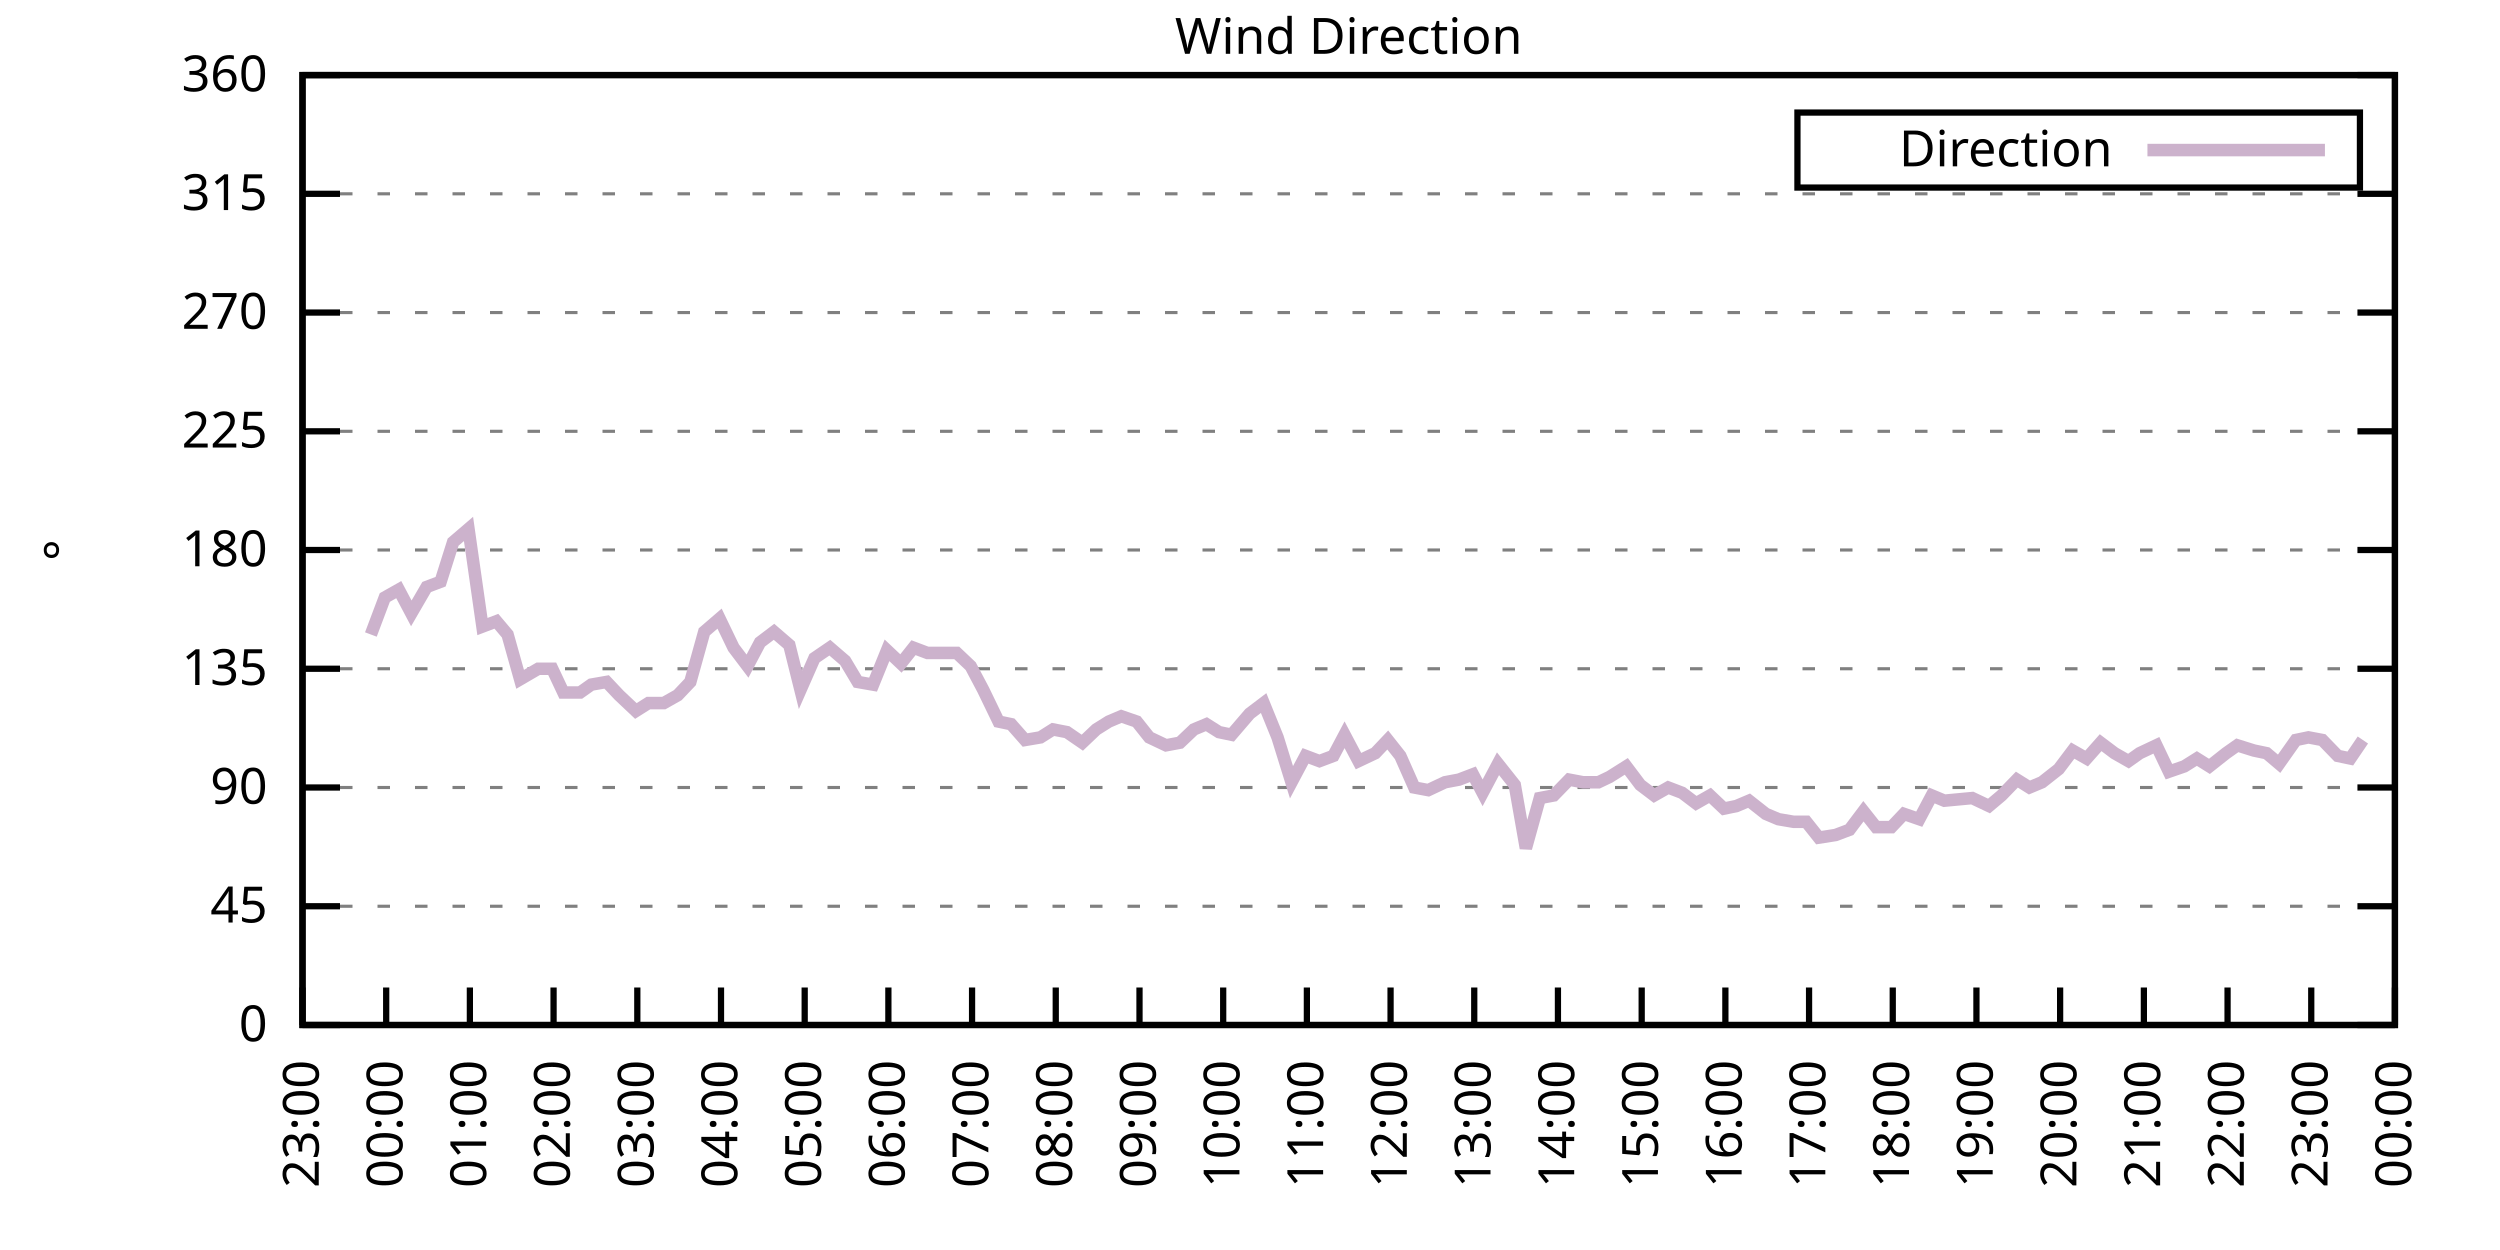
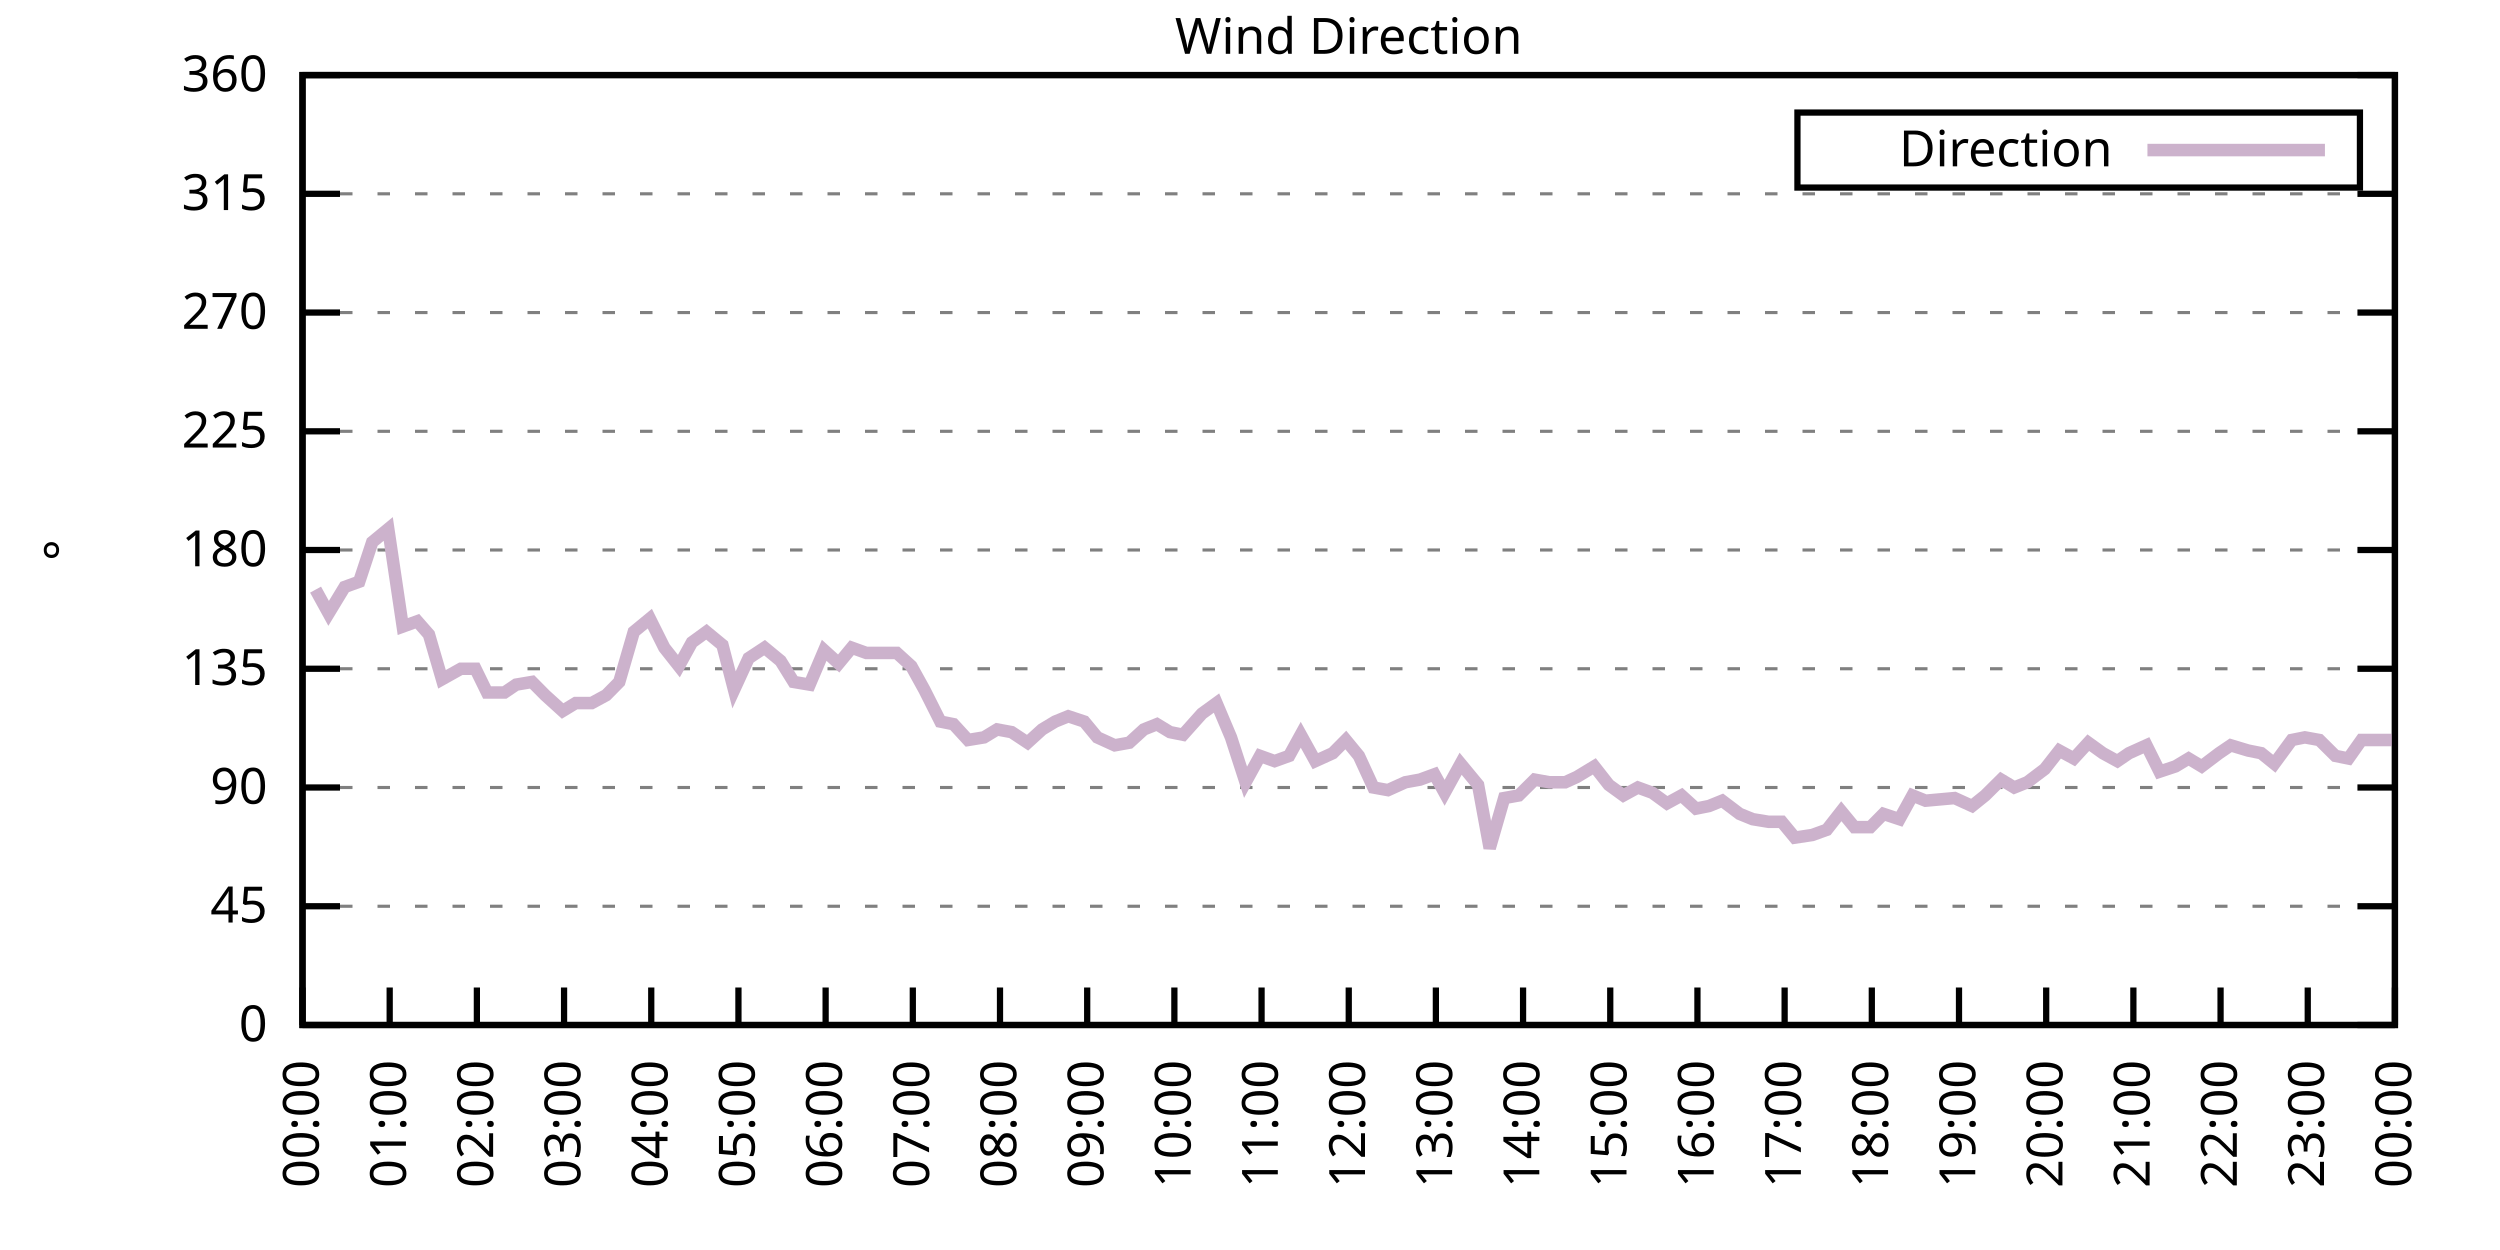
<svg xmlns="http://www.w3.org/2000/svg" xmlns:xlink="http://www.w3.org/1999/xlink" width="400" height="200" viewBox="0 0 400 200">
  <g id="gnuplot_canvas">
    <rect x="0" y="0" width="400" height="200" fill="none" />
    <defs>
      <circle id="gpDot" r="0.5" stroke-width="0.5" stroke="currentColor" />
      <path id="gpPt0" stroke-width="0.333" stroke="currentColor" d="M-1,0 h2 M0,-1 v2" />
      <path id="gpPt1" stroke-width="0.333" stroke="currentColor" d="M-1,-1 L1,1 M1,-1 L-1,1" />
      <path id="gpPt2" stroke-width="0.333" stroke="currentColor" d="M-1,0 L1,0 M0,-1 L0,1 M-1,-1 L1,1 M-1,1 L1,-1" />
      <rect id="gpPt3" stroke-width="0.333" stroke="currentColor" x="-1" y="-1" width="2" height="2" />
      <rect id="gpPt4" stroke-width="0.333" stroke="currentColor" fill="currentColor" x="-1" y="-1" width="2" height="2" />
      <circle id="gpPt5" stroke-width="0.333" stroke="currentColor" cx="0" cy="0" r="1" />
      <use xlink:href="#gpPt5" id="gpPt6" fill="currentColor" stroke="none" />
      <path id="gpPt7" stroke-width="0.333" stroke="currentColor" d="M0,-1.33 L-1.33,0.67 L1.33,0.67 z" />
      <use xlink:href="#gpPt7" id="gpPt8" fill="currentColor" stroke="none" />
      <use xlink:href="#gpPt7" id="gpPt9" stroke="currentColor" transform="rotate(180)" />
      <use xlink:href="#gpPt9" id="gpPt10" fill="currentColor" stroke="none" />
      <use xlink:href="#gpPt3" id="gpPt11" stroke="currentColor" transform="rotate(45)" />
      <use xlink:href="#gpPt11" id="gpPt12" fill="currentColor" stroke="none" />
      <path id="gpPt13" stroke-width="0.333" stroke="currentColor" d="M0,1.330 L1.265,0.411 L0.782,-1.067 L-0.782,-1.076 L-1.265,0.411 z" />
      <use xlink:href="#gpPt13" id="gpPt14" fill="currentColor" stroke="none" />
      <filter id="textbox" filterUnits="objectBoundingBox" x="0" y="0" height="1" width="1">
        <feFlood flood-color="white" flood-opacity="1" result="bgnd" />
        <feComposite in="SourceGraphic" in2="bgnd" operator="atop" />
      </filter>
      <filter id="greybox" filterUnits="objectBoundingBox" x="0" y="0" height="1" width="1">
        <feFlood flood-color="lightgrey" flood-opacity="1" result="grey" />
        <feComposite in="SourceGraphic" in2="grey" operator="atop" />
      </filter>
    </defs>
    <g fill="none" color="white" stroke="currentColor" stroke-width="1.00" stroke-linecap="butt" stroke-linejoin="miter">
</g>
    <g fill="none" color="black" stroke="currentColor" stroke-width="1.00" stroke-linecap="butt" stroke-linejoin="miter">
      <g stroke="none" shape-rendering="crispEdges">
        <polygon fill="rgb(255, 255, 255)" points="48.40,164.00 383.18,164.00 383.18,12.02 48.40,12.02 " />
      </g>
    </g>
    <g fill="none" color="black" stroke="currentColor" stroke-width="1.00" stroke-linecap="butt" stroke-linejoin="miter">
</g>
    <g fill="none" color="black" stroke="black" stroke-width="0.50" stroke-linecap="butt" stroke-linejoin="miter">
</g>
    <g fill="none" color="gray" stroke="currentColor" stroke-width="0.50" stroke-linecap="butt" stroke-linejoin="miter">
      <path stroke="gray" stroke-dasharray="2,4" class="gridline" d="M48.40,164.00 L383.19,164.00  " />
    </g>
    <g fill="none" color="gray" stroke="gray" stroke-width="1.00" stroke-linecap="butt" stroke-linejoin="miter">
</g>
    <g fill="none" color="black" stroke="currentColor" stroke-width="1.00" stroke-linecap="butt" stroke-linejoin="miter">
      <path stroke="black" d="M48.40,164.00 L54.40,164.00 M383.19,164.00 L377.19,164.00  " />
      <g transform="translate(42.80,166.60)" stroke="none" fill="black" font-family="Sans" font-size="8.00" text-anchor="end">
        <text>
          <tspan font-family="Sans"> 0</tspan>
        </text>
      </g>
    </g>
    <g fill="none" color="black" stroke="currentColor" stroke-width="1.00" stroke-linecap="butt" stroke-linejoin="miter">
</g>
    <g fill="none" color="black" stroke="black" stroke-width="0.50" stroke-linecap="butt" stroke-linejoin="miter">
</g>
    <g fill="none" color="gray" stroke="currentColor" stroke-width="0.50" stroke-linecap="butt" stroke-linejoin="miter">
      <path stroke="gray" stroke-dasharray="2,4" class="gridline" d="M48.40,145.00 L383.19,145.00  " />
    </g>
    <g fill="none" color="gray" stroke="gray" stroke-width="1.00" stroke-linecap="butt" stroke-linejoin="miter">
</g>
    <g fill="none" color="black" stroke="currentColor" stroke-width="1.00" stroke-linecap="butt" stroke-linejoin="miter">
      <path stroke="black" d="M48.40,145.00 L54.40,145.00 M383.19,145.00 L377.19,145.00  " />
      <g transform="translate(42.80,147.60)" stroke="none" fill="black" font-family="Sans" font-size="8.00" text-anchor="end">
        <text>
          <tspan font-family="Sans"> 45</tspan>
        </text>
      </g>
    </g>
    <g fill="none" color="black" stroke="currentColor" stroke-width="1.00" stroke-linecap="butt" stroke-linejoin="miter">
</g>
    <g fill="none" color="black" stroke="black" stroke-width="0.50" stroke-linecap="butt" stroke-linejoin="miter">
</g>
    <g fill="none" color="gray" stroke="currentColor" stroke-width="0.50" stroke-linecap="butt" stroke-linejoin="miter">
      <path stroke="gray" stroke-dasharray="2,4" class="gridline" d="M48.40,126.00 L383.19,126.00  " />
    </g>
    <g fill="none" color="gray" stroke="gray" stroke-width="1.00" stroke-linecap="butt" stroke-linejoin="miter">
</g>
    <g fill="none" color="black" stroke="currentColor" stroke-width="1.00" stroke-linecap="butt" stroke-linejoin="miter">
      <path stroke="black" d="M48.40,126.00 L54.40,126.00 M383.19,126.00 L377.19,126.00  " />
      <g transform="translate(42.80,128.60)" stroke="none" fill="black" font-family="Sans" font-size="8.00" text-anchor="end">
        <text>
          <tspan font-family="Sans"> 90</tspan>
        </text>
      </g>
    </g>
    <g fill="none" color="black" stroke="currentColor" stroke-width="1.00" stroke-linecap="butt" stroke-linejoin="miter">
</g>
    <g fill="none" color="black" stroke="black" stroke-width="0.50" stroke-linecap="butt" stroke-linejoin="miter">
</g>
    <g fill="none" color="gray" stroke="currentColor" stroke-width="0.50" stroke-linecap="butt" stroke-linejoin="miter">
      <path stroke="gray" stroke-dasharray="2,4" class="gridline" d="M48.40,107.00 L383.19,107.00  " />
    </g>
    <g fill="none" color="gray" stroke="gray" stroke-width="1.00" stroke-linecap="butt" stroke-linejoin="miter">
</g>
    <g fill="none" color="black" stroke="currentColor" stroke-width="1.00" stroke-linecap="butt" stroke-linejoin="miter">
      <path stroke="black" d="M48.40,107.00 L54.40,107.00 M383.19,107.00 L377.19,107.00  " />
      <g transform="translate(42.80,109.60)" stroke="none" fill="black" font-family="Sans" font-size="8.00" text-anchor="end">
        <text>
          <tspan font-family="Sans"> 135</tspan>
        </text>
      </g>
    </g>
    <g fill="none" color="black" stroke="currentColor" stroke-width="1.00" stroke-linecap="butt" stroke-linejoin="miter">
</g>
    <g fill="none" color="black" stroke="black" stroke-width="0.50" stroke-linecap="butt" stroke-linejoin="miter">
</g>
    <g fill="none" color="gray" stroke="currentColor" stroke-width="0.50" stroke-linecap="butt" stroke-linejoin="miter">
      <path stroke="gray" stroke-dasharray="2,4" class="gridline" d="M48.40,88.00 L383.19,88.00  " />
    </g>
    <g fill="none" color="gray" stroke="gray" stroke-width="1.00" stroke-linecap="butt" stroke-linejoin="miter">
</g>
    <g fill="none" color="black" stroke="currentColor" stroke-width="1.00" stroke-linecap="butt" stroke-linejoin="miter">
      <path stroke="black" d="M48.40,88.00 L54.40,88.00 M383.19,88.00 L377.19,88.00  " />
      <g transform="translate(42.80,90.60)" stroke="none" fill="black" font-family="Sans" font-size="8.00" text-anchor="end">
        <text>
          <tspan font-family="Sans"> 180</tspan>
        </text>
      </g>
    </g>
    <g fill="none" color="black" stroke="currentColor" stroke-width="1.00" stroke-linecap="butt" stroke-linejoin="miter">
</g>
    <g fill="none" color="black" stroke="black" stroke-width="0.50" stroke-linecap="butt" stroke-linejoin="miter">
</g>
    <g fill="none" color="gray" stroke="currentColor" stroke-width="0.50" stroke-linecap="butt" stroke-linejoin="miter">
      <path stroke="gray" stroke-dasharray="2,4" class="gridline" d="M48.40,69.01 L383.19,69.01  " />
    </g>
    <g fill="none" color="gray" stroke="gray" stroke-width="1.00" stroke-linecap="butt" stroke-linejoin="miter">
</g>
    <g fill="none" color="black" stroke="currentColor" stroke-width="1.00" stroke-linecap="butt" stroke-linejoin="miter">
      <path stroke="black" d="M48.40,69.01 L54.40,69.01 M383.19,69.01 L377.19,69.01  " />
      <g transform="translate(42.80,71.61)" stroke="none" fill="black" font-family="Sans" font-size="8.00" text-anchor="end">
        <text>
          <tspan font-family="Sans"> 225</tspan>
        </text>
      </g>
    </g>
    <g fill="none" color="black" stroke="currentColor" stroke-width="1.00" stroke-linecap="butt" stroke-linejoin="miter">
</g>
    <g fill="none" color="black" stroke="black" stroke-width="0.50" stroke-linecap="butt" stroke-linejoin="miter">
</g>
    <g fill="none" color="gray" stroke="currentColor" stroke-width="0.50" stroke-linecap="butt" stroke-linejoin="miter">
      <path stroke="gray" stroke-dasharray="2,4" class="gridline" d="M48.40,50.01 L383.19,50.01  " />
    </g>
    <g fill="none" color="gray" stroke="gray" stroke-width="1.00" stroke-linecap="butt" stroke-linejoin="miter">
</g>
    <g fill="none" color="black" stroke="currentColor" stroke-width="1.00" stroke-linecap="butt" stroke-linejoin="miter">
      <path stroke="black" d="M48.40,50.01 L54.40,50.01 M383.19,50.01 L377.19,50.01  " />
      <g transform="translate(42.80,52.61)" stroke="none" fill="black" font-family="Sans" font-size="8.00" text-anchor="end">
        <text>
          <tspan font-family="Sans"> 270</tspan>
        </text>
      </g>
    </g>
    <g fill="none" color="black" stroke="currentColor" stroke-width="1.00" stroke-linecap="butt" stroke-linejoin="miter">
</g>
    <g fill="none" color="black" stroke="black" stroke-width="0.50" stroke-linecap="butt" stroke-linejoin="miter">
</g>
    <g fill="none" color="gray" stroke="currentColor" stroke-width="0.50" stroke-linecap="butt" stroke-linejoin="miter">
      <path stroke="gray" stroke-dasharray="2,4" class="gridline" d="M48.40,31.01 L383.19,31.01  " />
    </g>
    <g fill="none" color="gray" stroke="gray" stroke-width="1.00" stroke-linecap="butt" stroke-linejoin="miter">
</g>
    <g fill="none" color="black" stroke="currentColor" stroke-width="1.00" stroke-linecap="butt" stroke-linejoin="miter">
      <path stroke="black" d="M48.40,31.01 L54.40,31.01 M383.19,31.01 L377.19,31.01  " />
      <g transform="translate(42.80,33.61)" stroke="none" fill="black" font-family="Sans" font-size="8.00" text-anchor="end">
        <text>
          <tspan font-family="Sans"> 315</tspan>
        </text>
      </g>
    </g>
    <g fill="none" color="black" stroke="currentColor" stroke-width="1.00" stroke-linecap="butt" stroke-linejoin="miter">
</g>
    <g fill="none" color="black" stroke="black" stroke-width="0.50" stroke-linecap="butt" stroke-linejoin="miter">
</g>
    <g fill="none" color="gray" stroke="currentColor" stroke-width="0.50" stroke-linecap="butt" stroke-linejoin="miter">
      <path stroke="gray" stroke-dasharray="2,4" class="gridline" d="M48.40,12.01 L383.19,12.01  " />
    </g>
    <g fill="none" color="gray" stroke="gray" stroke-width="1.00" stroke-linecap="butt" stroke-linejoin="miter">
</g>
    <g fill="none" color="black" stroke="currentColor" stroke-width="1.00" stroke-linecap="butt" stroke-linejoin="miter">
      <path stroke="black" d="M48.40,12.01 L54.40,12.01 M383.19,12.01 L377.19,12.01  " />
      <g transform="translate(42.80,14.61)" stroke="none" fill="black" font-family="Sans" font-size="8.00" text-anchor="end">
        <text>
          <tspan font-family="Sans"> 360</tspan>
        </text>
      </g>
    </g>
    <g fill="none" color="black" stroke="currentColor" stroke-width="1.00" stroke-linecap="butt" stroke-linejoin="miter">
      <path stroke="black" d="M48.40,164.00 L48.40,158.00  " />
      <g transform="translate(51.00,169.60) rotate(270.00)" stroke="none" fill="black" font-family="Sans" font-size="8.00" text-anchor="end">
        <text>
-           <tspan font-family="Sans">23:00</tspan>
-         </text>
-       </g>
-     </g>
-     <g fill="none" color="black" stroke="currentColor" stroke-width="1.00" stroke-linecap="butt" stroke-linejoin="miter">
-       <path stroke="black" d="M61.79,164.00 L61.79,158.00  " />
-       <g transform="translate(64.39,169.60) rotate(270.00)" stroke="none" fill="black" font-family="Sans" font-size="8.00" text-anchor="end">
-         <text>
          <tspan font-family="Sans">00:00</tspan>
        </text>
      </g>
    </g>
    <g fill="none" color="black" stroke="currentColor" stroke-width="1.00" stroke-linecap="butt" stroke-linejoin="miter">
-       <path stroke="black" d="M75.18,164.00 L75.18,158.00  " />
-       <g transform="translate(77.78,169.60) rotate(270.00)" stroke="none" fill="black" font-family="Sans" font-size="8.00" text-anchor="end">
+       <path stroke="black" d="M62.35,164.00 L62.35,158.00  " />
+       <g transform="translate(64.95,169.60) rotate(270.00)" stroke="none" fill="black" font-family="Sans" font-size="8.00" text-anchor="end">
        <text>
          <tspan font-family="Sans">01:00</tspan>
        </text>
      </g>
    </g>
    <g fill="none" color="black" stroke="currentColor" stroke-width="1.00" stroke-linecap="butt" stroke-linejoin="miter">
-       <path stroke="black" d="M88.57,164.00 L88.57,158.00  " />
-       <g transform="translate(91.17,169.60) rotate(270.00)" stroke="none" fill="black" font-family="Sans" font-size="8.00" text-anchor="end">
+       <path stroke="black" d="M76.30,164.00 L76.30,158.00  " />
+       <g transform="translate(78.90,169.60) rotate(270.00)" stroke="none" fill="black" font-family="Sans" font-size="8.00" text-anchor="end">
        <text>
          <tspan font-family="Sans">02:00</tspan>
        </text>
      </g>
    </g>
    <g fill="none" color="black" stroke="currentColor" stroke-width="1.00" stroke-linecap="butt" stroke-linejoin="miter">
-       <path stroke="black" d="M101.97,164.00 L101.97,158.00  " />
-       <g transform="translate(104.57,169.60) rotate(270.00)" stroke="none" fill="black" font-family="Sans" font-size="8.00" text-anchor="end">
+       <path stroke="black" d="M90.25,164.00 L90.25,158.00  " />
+       <g transform="translate(92.85,169.60) rotate(270.00)" stroke="none" fill="black" font-family="Sans" font-size="8.00" text-anchor="end">
        <text>
          <tspan font-family="Sans">03:00</tspan>
        </text>
      </g>
    </g>
    <g fill="none" color="black" stroke="currentColor" stroke-width="1.00" stroke-linecap="butt" stroke-linejoin="miter">
-       <path stroke="black" d="M115.36,164.00 L115.36,158.00  " />
-       <g transform="translate(117.96,169.60) rotate(270.00)" stroke="none" fill="black" font-family="Sans" font-size="8.00" text-anchor="end">
+       <path stroke="black" d="M104.20,164.00 L104.20,158.00  " />
+       <g transform="translate(106.80,169.60) rotate(270.00)" stroke="none" fill="black" font-family="Sans" font-size="8.00" text-anchor="end">
        <text>
          <tspan font-family="Sans">04:00</tspan>
        </text>
      </g>
    </g>
    <g fill="none" color="black" stroke="currentColor" stroke-width="1.00" stroke-linecap="butt" stroke-linejoin="miter">
-       <path stroke="black" d="M128.75,164.00 L128.75,158.00  " />
-       <g transform="translate(131.35,169.60) rotate(270.00)" stroke="none" fill="black" font-family="Sans" font-size="8.00" text-anchor="end">
+       <path stroke="black" d="M118.15,164.00 L118.15,158.00  " />
+       <g transform="translate(120.75,169.60) rotate(270.00)" stroke="none" fill="black" font-family="Sans" font-size="8.00" text-anchor="end">
        <text>
          <tspan font-family="Sans">05:00</tspan>
        </text>
      </g>
    </g>
    <g fill="none" color="black" stroke="currentColor" stroke-width="1.00" stroke-linecap="butt" stroke-linejoin="miter">
-       <path stroke="black" d="M142.14,164.00 L142.14,158.00  " />
-       <g transform="translate(144.74,169.60) rotate(270.00)" stroke="none" fill="black" font-family="Sans" font-size="8.00" text-anchor="end">
+       <path stroke="black" d="M132.10,164.00 L132.10,158.00  " />
+       <g transform="translate(134.70,169.60) rotate(270.00)" stroke="none" fill="black" font-family="Sans" font-size="8.00" text-anchor="end">
        <text>
          <tspan font-family="Sans">06:00</tspan>
        </text>
      </g>
    </g>
    <g fill="none" color="black" stroke="currentColor" stroke-width="1.00" stroke-linecap="butt" stroke-linejoin="miter">
-       <path stroke="black" d="M155.53,164.00 L155.53,158.00  " />
-       <g transform="translate(158.13,169.60) rotate(270.00)" stroke="none" fill="black" font-family="Sans" font-size="8.00" text-anchor="end">
+       <path stroke="black" d="M146.05,164.00 L146.05,158.00  " />
+       <g transform="translate(148.65,169.60) rotate(270.00)" stroke="none" fill="black" font-family="Sans" font-size="8.00" text-anchor="end">
        <text>
          <tspan font-family="Sans">07:00</tspan>
        </text>
      </g>
    </g>
    <g fill="none" color="black" stroke="currentColor" stroke-width="1.00" stroke-linecap="butt" stroke-linejoin="miter">
-       <path stroke="black" d="M168.92,164.00 L168.92,158.00  " />
-       <g transform="translate(171.52,169.60) rotate(270.00)" stroke="none" fill="black" font-family="Sans" font-size="8.00" text-anchor="end">
+       <path stroke="black" d="M160.00,164.00 L160.00,158.00  " />
+       <g transform="translate(162.60,169.60) rotate(270.00)" stroke="none" fill="black" font-family="Sans" font-size="8.00" text-anchor="end">
        <text>
          <tspan font-family="Sans">08:00</tspan>
        </text>
      </g>
    </g>
    <g fill="none" color="black" stroke="currentColor" stroke-width="1.00" stroke-linecap="butt" stroke-linejoin="miter">
-       <path stroke="black" d="M182.32,164.00 L182.32,158.00  " />
-       <g transform="translate(184.92,169.60) rotate(270.00)" stroke="none" fill="black" font-family="Sans" font-size="8.00" text-anchor="end">
+       <path stroke="black" d="M173.95,164.00 L173.95,158.00  " />
+       <g transform="translate(176.55,169.60) rotate(270.00)" stroke="none" fill="black" font-family="Sans" font-size="8.00" text-anchor="end">
        <text>
          <tspan font-family="Sans">09:00</tspan>
        </text>
      </g>
    </g>
    <g fill="none" color="black" stroke="currentColor" stroke-width="1.00" stroke-linecap="butt" stroke-linejoin="miter">
-       <path stroke="black" d="M195.71,164.00 L195.71,158.00  " />
-       <g transform="translate(198.31,169.60) rotate(270.00)" stroke="none" fill="black" font-family="Sans" font-size="8.00" text-anchor="end">
+       <path stroke="black" d="M187.90,164.00 L187.90,158.00  " />
+       <g transform="translate(190.50,169.60) rotate(270.00)" stroke="none" fill="black" font-family="Sans" font-size="8.00" text-anchor="end">
        <text>
          <tspan font-family="Sans">10:00</tspan>
        </text>
      </g>
    </g>
    <g fill="none" color="black" stroke="currentColor" stroke-width="1.00" stroke-linecap="butt" stroke-linejoin="miter">
-       <path stroke="black" d="M209.10,164.00 L209.10,158.00  " />
-       <g transform="translate(211.70,169.60) rotate(270.00)" stroke="none" fill="black" font-family="Sans" font-size="8.00" text-anchor="end">
+       <path stroke="black" d="M201.85,164.00 L201.85,158.00  " />
+       <g transform="translate(204.45,169.60) rotate(270.00)" stroke="none" fill="black" font-family="Sans" font-size="8.00" text-anchor="end">
        <text>
          <tspan font-family="Sans">11:00</tspan>
        </text>
      </g>
    </g>
    <g fill="none" color="black" stroke="currentColor" stroke-width="1.00" stroke-linecap="butt" stroke-linejoin="miter">
-       <path stroke="black" d="M222.49,164.00 L222.49,158.00  " />
-       <g transform="translate(225.09,169.60) rotate(270.00)" stroke="none" fill="black" font-family="Sans" font-size="8.00" text-anchor="end">
+       <path stroke="black" d="M215.80,164.00 L215.80,158.00  " />
+       <g transform="translate(218.40,169.60) rotate(270.00)" stroke="none" fill="black" font-family="Sans" font-size="8.00" text-anchor="end">
        <text>
          <tspan font-family="Sans">12:00</tspan>
        </text>
      </g>
    </g>
    <g fill="none" color="black" stroke="currentColor" stroke-width="1.00" stroke-linecap="butt" stroke-linejoin="miter">
-       <path stroke="black" d="M235.88,164.00 L235.88,158.00  " />
-       <g transform="translate(238.48,169.60) rotate(270.00)" stroke="none" fill="black" font-family="Sans" font-size="8.00" text-anchor="end">
+       <path stroke="black" d="M229.74,164.00 L229.74,158.00  " />
+       <g transform="translate(232.34,169.60) rotate(270.00)" stroke="none" fill="black" font-family="Sans" font-size="8.00" text-anchor="end">
        <text>
          <tspan font-family="Sans">13:00</tspan>
        </text>
      </g>
    </g>
    <g fill="none" color="black" stroke="currentColor" stroke-width="1.00" stroke-linecap="butt" stroke-linejoin="miter">
-       <path stroke="black" d="M249.27,164.00 L249.27,158.00  " />
-       <g transform="translate(251.87,169.60) rotate(270.00)" stroke="none" fill="black" font-family="Sans" font-size="8.00" text-anchor="end">
+       <path stroke="black" d="M243.69,164.00 L243.69,158.00  " />
+       <g transform="translate(246.29,169.60) rotate(270.00)" stroke="none" fill="black" font-family="Sans" font-size="8.00" text-anchor="end">
        <text>
          <tspan font-family="Sans">14:00</tspan>
        </text>
      </g>
    </g>
    <g fill="none" color="black" stroke="currentColor" stroke-width="1.00" stroke-linecap="butt" stroke-linejoin="miter">
-       <path stroke="black" d="M262.67,164.00 L262.67,158.00  " />
-       <g transform="translate(265.27,169.60) rotate(270.00)" stroke="none" fill="black" font-family="Sans" font-size="8.00" text-anchor="end">
+       <path stroke="black" d="M257.64,164.00 L257.64,158.00  " />
+       <g transform="translate(260.24,169.60) rotate(270.00)" stroke="none" fill="black" font-family="Sans" font-size="8.00" text-anchor="end">
        <text>
          <tspan font-family="Sans">15:00</tspan>
        </text>
      </g>
    </g>
    <g fill="none" color="black" stroke="currentColor" stroke-width="1.00" stroke-linecap="butt" stroke-linejoin="miter">
-       <path stroke="black" d="M276.06,164.00 L276.06,158.00  " />
-       <g transform="translate(278.66,169.60) rotate(270.00)" stroke="none" fill="black" font-family="Sans" font-size="8.00" text-anchor="end">
+       <path stroke="black" d="M271.59,164.00 L271.59,158.00  " />
+       <g transform="translate(274.19,169.60) rotate(270.00)" stroke="none" fill="black" font-family="Sans" font-size="8.00" text-anchor="end">
        <text>
          <tspan font-family="Sans">16:00</tspan>
        </text>
      </g>
    </g>
    <g fill="none" color="black" stroke="currentColor" stroke-width="1.00" stroke-linecap="butt" stroke-linejoin="miter">
-       <path stroke="black" d="M289.45,164.00 L289.45,158.00  " />
-       <g transform="translate(292.05,169.60) rotate(270.00)" stroke="none" fill="black" font-family="Sans" font-size="8.00" text-anchor="end">
+       <path stroke="black" d="M285.54,164.00 L285.54,158.00  " />
+       <g transform="translate(288.14,169.60) rotate(270.00)" stroke="none" fill="black" font-family="Sans" font-size="8.00" text-anchor="end">
        <text>
          <tspan font-family="Sans">17:00</tspan>
        </text>
      </g>
    </g>
    <g fill="none" color="black" stroke="currentColor" stroke-width="1.00" stroke-linecap="butt" stroke-linejoin="miter">
-       <path stroke="black" d="M302.84,164.00 L302.84,158.00  " />
-       <g transform="translate(305.44,169.60) rotate(270.00)" stroke="none" fill="black" font-family="Sans" font-size="8.00" text-anchor="end">
+       <path stroke="black" d="M299.49,164.00 L299.49,158.00  " />
+       <g transform="translate(302.09,169.60) rotate(270.00)" stroke="none" fill="black" font-family="Sans" font-size="8.00" text-anchor="end">
        <text>
          <tspan font-family="Sans">18:00</tspan>
        </text>
      </g>
    </g>
    <g fill="none" color="black" stroke="currentColor" stroke-width="1.00" stroke-linecap="butt" stroke-linejoin="miter">
-       <path stroke="black" d="M316.23,164.00 L316.23,158.00  " />
-       <g transform="translate(318.83,169.60) rotate(270.00)" stroke="none" fill="black" font-family="Sans" font-size="8.00" text-anchor="end">
+       <path stroke="black" d="M313.44,164.00 L313.44,158.00  " />
+       <g transform="translate(316.04,169.60) rotate(270.00)" stroke="none" fill="black" font-family="Sans" font-size="8.00" text-anchor="end">
        <text>
          <tspan font-family="Sans">19:00</tspan>
        </text>
      </g>
    </g>
    <g fill="none" color="black" stroke="currentColor" stroke-width="1.00" stroke-linecap="butt" stroke-linejoin="miter">
-       <path stroke="black" d="M329.62,164.00 L329.62,158.00  " />
-       <g transform="translate(332.22,169.60) rotate(270.00)" stroke="none" fill="black" font-family="Sans" font-size="8.00" text-anchor="end">
+       <path stroke="black" d="M327.39,164.00 L327.39,158.00  " />
+       <g transform="translate(329.99,169.60) rotate(270.00)" stroke="none" fill="black" font-family="Sans" font-size="8.00" text-anchor="end">
        <text>
          <tspan font-family="Sans">20:00</tspan>
        </text>
      </g>
    </g>
    <g fill="none" color="black" stroke="currentColor" stroke-width="1.00" stroke-linecap="butt" stroke-linejoin="miter">
-       <path stroke="black" d="M343.02,164.00 L343.02,158.00  " />
-       <g transform="translate(345.62,169.60) rotate(270.00)" stroke="none" fill="black" font-family="Sans" font-size="8.00" text-anchor="end">
+       <path stroke="black" d="M341.34,164.00 L341.34,158.00  " />
+       <g transform="translate(343.94,169.60) rotate(270.00)" stroke="none" fill="black" font-family="Sans" font-size="8.00" text-anchor="end">
        <text>
          <tspan font-family="Sans">21:00</tspan>
        </text>
      </g>
    </g>
    <g fill="none" color="black" stroke="currentColor" stroke-width="1.00" stroke-linecap="butt" stroke-linejoin="miter">
-       <path stroke="black" d="M356.41,164.00 L356.41,158.00  " />
-       <g transform="translate(359.01,169.60) rotate(270.00)" stroke="none" fill="black" font-family="Sans" font-size="8.00" text-anchor="end">
+       <path stroke="black" d="M355.29,164.00 L355.29,158.00  " />
+       <g transform="translate(357.89,169.60) rotate(270.00)" stroke="none" fill="black" font-family="Sans" font-size="8.00" text-anchor="end">
        <text>
          <tspan font-family="Sans">22:00</tspan>
        </text>
      </g>
    </g>
    <g fill="none" color="black" stroke="currentColor" stroke-width="1.00" stroke-linecap="butt" stroke-linejoin="miter">
-       <path stroke="black" d="M369.80,164.00 L369.80,158.00  " />
-       <g transform="translate(372.40,169.60) rotate(270.00)" stroke="none" fill="black" font-family="Sans" font-size="8.00" text-anchor="end">
+       <path stroke="black" d="M369.24,164.00 L369.24,158.00  " />
+       <g transform="translate(371.84,169.60) rotate(270.00)" stroke="none" fill="black" font-family="Sans" font-size="8.00" text-anchor="end">
        <text>
          <tspan font-family="Sans">23:00</tspan>
        </text>
      </g>
    </g>
    <g fill="none" color="black" stroke="currentColor" stroke-width="1.00" stroke-linecap="butt" stroke-linejoin="miter">
      <path stroke="black" d="M383.19,164.00 L383.19,158.00  " />
      <g transform="translate(385.79,169.60) rotate(270.00)" stroke="none" fill="black" font-family="Sans" font-size="8.00" text-anchor="end">
        <text>
          <tspan font-family="Sans">00:00</tspan>
        </text>
      </g>
    </g>
    <g fill="none" color="black" stroke="currentColor" stroke-width="1.00" stroke-linecap="butt" stroke-linejoin="miter">
</g>
    <g fill="none" color="black" stroke="currentColor" stroke-width="1.00" stroke-linecap="butt" stroke-linejoin="miter">
      <path stroke="black" d="M48.40,12.01 L48.40,164.00 L383.19,164.00 L383.19,12.01 L48.40,12.01 Z  " />
    </g>
    <g fill="none" color="black" stroke="currentColor" stroke-width="1.00" stroke-linecap="butt" stroke-linejoin="miter">
</g>
    <g fill="none" color="black" stroke="currentColor" stroke-width="1.00" stroke-linecap="butt" stroke-linejoin="miter">
      <path stroke="black" d="M287.59,30.01 L287.59,18.01 L377.59,18.01 L377.59,30.01 L287.59,30.01 Z  " />
    </g>
    <g id="Wind_direction_plot_1">
      <g fill="none" color="white" stroke="black" stroke-width="2.00" stroke-linecap="butt" stroke-linejoin="miter">
</g>
      <g fill="none" color="black" stroke="currentColor" stroke-width="2.00" stroke-linecap="butt" stroke-linejoin="miter">
        <g transform="translate(337.99,26.61)" stroke="none" fill="black" font-family="Sans" font-size="8.00" text-anchor="end">
          <text>
            <tspan font-family="Sans">Direction</tspan>
          </text>
        </g>
      </g>
      <g fill="none" color="black" stroke="currentColor" stroke-width="2.00" stroke-linecap="butt" stroke-linejoin="miter">
-         <path stroke="rgb(204, 178, 204)" d="M343.59,24.01 L371.99,24.01 M59.34,101.52 L61.57,95.60 L63.80,94.34 L65.81,98.14 L68.26,93.92 L70.50,93.07   L72.50,86.74 L74.96,84.63 L77.19,100.25 L79.42,99.40 L81.21,101.52 L83.22,108.69 L86.12,107.00 L88.35,107.00   L90.14,110.80 L92.82,110.80 L94.60,109.54 L97.06,109.11 L99.06,111.23 L101.74,113.76 L103.75,112.49 L106.21,112.49   L108.44,111.23 L110.45,109.11 L112.68,101.09 L115.13,98.98 L117.37,103.63 L119.60,106.58 L121.61,102.78 L123.84,101.09   L126.29,103.20 L128.08,110.38 L130.31,105.31 L132.77,103.63 L135.22,105.74 L137.23,109.11 L139.69,109.54 L141.92,104.05   L144.15,106.16 L146.16,103.63 L148.39,104.47 L150.40,104.47 L153.08,104.47 L155.31,106.58 L157.32,110.38 L159.77,115.45   L161.78,115.87 L164.01,118.40 L166.47,117.98 L168.48,116.71 L170.71,117.14 L173.17,118.83 L175.40,116.71 L177.41,115.45   L179.41,114.60 L181.87,115.45 L183.88,117.98 L186.56,119.25 L188.79,118.83 L191.02,116.71 L193.03,115.87 L195.04,117.14   L197.05,117.56 L199.95,114.18 L202.18,112.49 L204.41,117.98 L206.64,125.16 L208.88,120.94 L211.11,121.78 L213.34,120.94   L215.13,117.56 L217.36,121.78 L220.04,120.51 L222.04,118.40 L224.05,120.94 L226.29,126.00 L228.52,126.42 L231.20,125.16   L233.43,124.74 L235.66,123.89 L237.22,126.85 L239.68,122.20 L242.36,125.58 L244.14,135.71 L246.37,127.69 L248.60,127.27   L251.06,124.74 L253.29,125.16 L255.75,125.16 L257.53,124.31 L260.21,122.62 L262.44,125.58 L264.67,127.27 L266.91,126.00   L269.14,126.85 L271.37,128.54 L273.60,127.27 L275.83,129.38 L277.84,128.96 L279.85,128.11 L282.53,130.22 L284.54,131.07   L286.99,131.49 L289.00,131.49 L291.01,134.02 L293.69,133.60 L295.92,132.76 L298.15,129.80 L300.16,132.34 L302.62,132.34   L304.63,130.22 L307.08,131.07 L309.09,127.27 L311.10,128.11 L315.56,127.69 L318.24,128.96 L320.25,127.27 L322.70,124.74   L324.71,126.00 L326.72,125.16 L329.40,123.05 L331.63,120.09 L333.86,121.36 L336.10,118.83 L338.33,120.51 L340.56,121.78   L342.35,120.51 L345.02,119.25 L347.03,123.47 L349.49,122.62 L351.50,121.36 L353.51,122.62 L356.18,120.51 L357.97,119.25   L360.65,120.09 L362.66,120.51 L364.66,122.20 L367.34,118.40 L369.35,117.98 L371.58,118.40 L374.04,120.94 L376.05,121.36   L378.06,118.40  " />
+         <path stroke="rgb(204, 178, 204)" d="M343.59,24.01 L371.99,24.01 M50.49,94.34 L52.58,98.14 L55.14,93.92 L57.47,93.07 L59.56,86.74 L62.12,84.63   L64.44,100.25 L66.77,99.40 L68.63,101.52 L70.72,108.69 L73.74,107.00 L76.07,107.00 L77.93,110.80 L80.72,110.80   L82.58,109.54 L85.13,109.11 L87.23,111.23 L90.02,113.76 L92.11,112.49 L94.67,112.49 L96.99,111.23 L99.08,109.11   L101.41,101.09 L103.97,98.98 L106.29,103.63 L108.62,106.58 L110.71,102.78 L113.03,101.09 L115.59,103.20 L117.45,110.38   L119.78,105.31 L122.33,103.63 L124.89,105.74 L126.98,109.11 L129.54,109.54 L131.87,104.05 L134.19,106.16 L136.28,103.63   L138.61,104.47 L140.70,104.47 L143.49,104.47 L145.81,106.58 L147.91,110.38 L150.46,115.45 L152.56,115.87 L154.88,118.40   L157.44,117.98 L159.53,116.71 L161.86,117.14 L164.41,118.83 L166.74,116.71 L168.83,115.45 L170.92,114.60 L173.48,115.45   L175.57,117.98 L178.36,119.25 L180.69,118.83 L183.01,116.71 L185.11,115.87 L187.20,117.14 L189.29,117.56 L192.31,114.18   L194.64,112.49 L196.96,117.98 L199.29,125.16 L201.61,120.94 L203.94,121.78 L206.26,120.94 L208.12,117.56 L210.45,121.78   L213.24,120.51 L215.33,118.40 L217.42,120.94 L219.75,126.00 L222.07,126.42 L224.86,125.16 L227.19,124.74 L229.51,123.89   L231.14,126.85 L233.70,122.20 L236.49,125.58 L238.35,135.71 L240.67,127.69 L243.00,127.27 L245.55,124.74 L247.88,125.16   L250.44,125.16 L252.30,124.31 L255.09,122.62 L257.41,125.58 L259.74,127.27 L262.06,126.00 L264.39,126.85 L266.71,128.54   L269.04,127.27 L271.36,129.38 L273.45,128.96 L275.55,128.11 L278.34,130.22 L280.43,131.07 L282.99,131.49 L285.08,131.49   L287.17,134.02 L289.96,133.60 L292.29,132.76 L294.61,129.80 L296.70,132.34 L299.26,132.34 L301.35,130.22 L303.91,131.07   L306.00,127.27 L308.09,128.11 L312.74,127.69 L315.53,128.96 L317.63,127.27 L320.18,124.74 L322.28,126.00 L324.37,125.16   L327.16,123.05 L329.48,120.09 L331.81,121.36 L334.13,118.83 L336.46,120.51 L338.78,121.78 L340.64,120.51 L343.43,119.25   L345.53,123.47 L348.08,122.62 L350.18,121.36 L352.27,122.62 L355.06,120.51 L356.92,119.25 L359.71,120.09 L361.80,120.51   L363.89,122.20 L366.68,118.40 L368.78,117.98 L371.10,118.40 L373.66,120.94 L375.75,121.36 L377.84,118.40 L380.63,118.40   L382.73,118.40  " />
      </g>
    </g>
    <g fill="none" color="black" stroke="currentColor" stroke-width="2.00" stroke-linecap="butt" stroke-linejoin="miter">
</g>
    <g fill="none" color="black" stroke="black" stroke-width="1.00" stroke-linecap="butt" stroke-linejoin="miter">
</g>
    <g fill="none" color="black" stroke="currentColor" stroke-width="1.00" stroke-linecap="butt" stroke-linejoin="miter">
      <path stroke="black" d="M48.40,12.01 L48.40,164.00 L383.19,164.00 L383.19,12.01 L48.40,12.01 Z  " />
      <g transform="translate(12.80,88.01) rotate(270.00)" stroke="none" fill="black" font-family="Sans" font-size="8.00" text-anchor="middle">
        <text>
          <tspan font-family="Sans">°</tspan>
        </text>
      </g>
    </g>
    <g fill="none" color="black" stroke="currentColor" stroke-width="1.00" stroke-linecap="butt" stroke-linejoin="miter">
</g>
    <g fill="none" color="black" stroke="currentColor" stroke-width="1.00" stroke-linecap="butt" stroke-linejoin="miter">
      <g transform="translate(215.79,8.61)" stroke="none" fill="black" font-family="Sans" font-size="8.00" text-anchor="middle">
        <text>
          <tspan font-family="Sans">Wind Direction</tspan>
        </text>
      </g>
    </g>
    <g fill="none" color="black" stroke="currentColor" stroke-width="1.00" stroke-linecap="butt" stroke-linejoin="miter">
</g>
  </g>
</svg>
